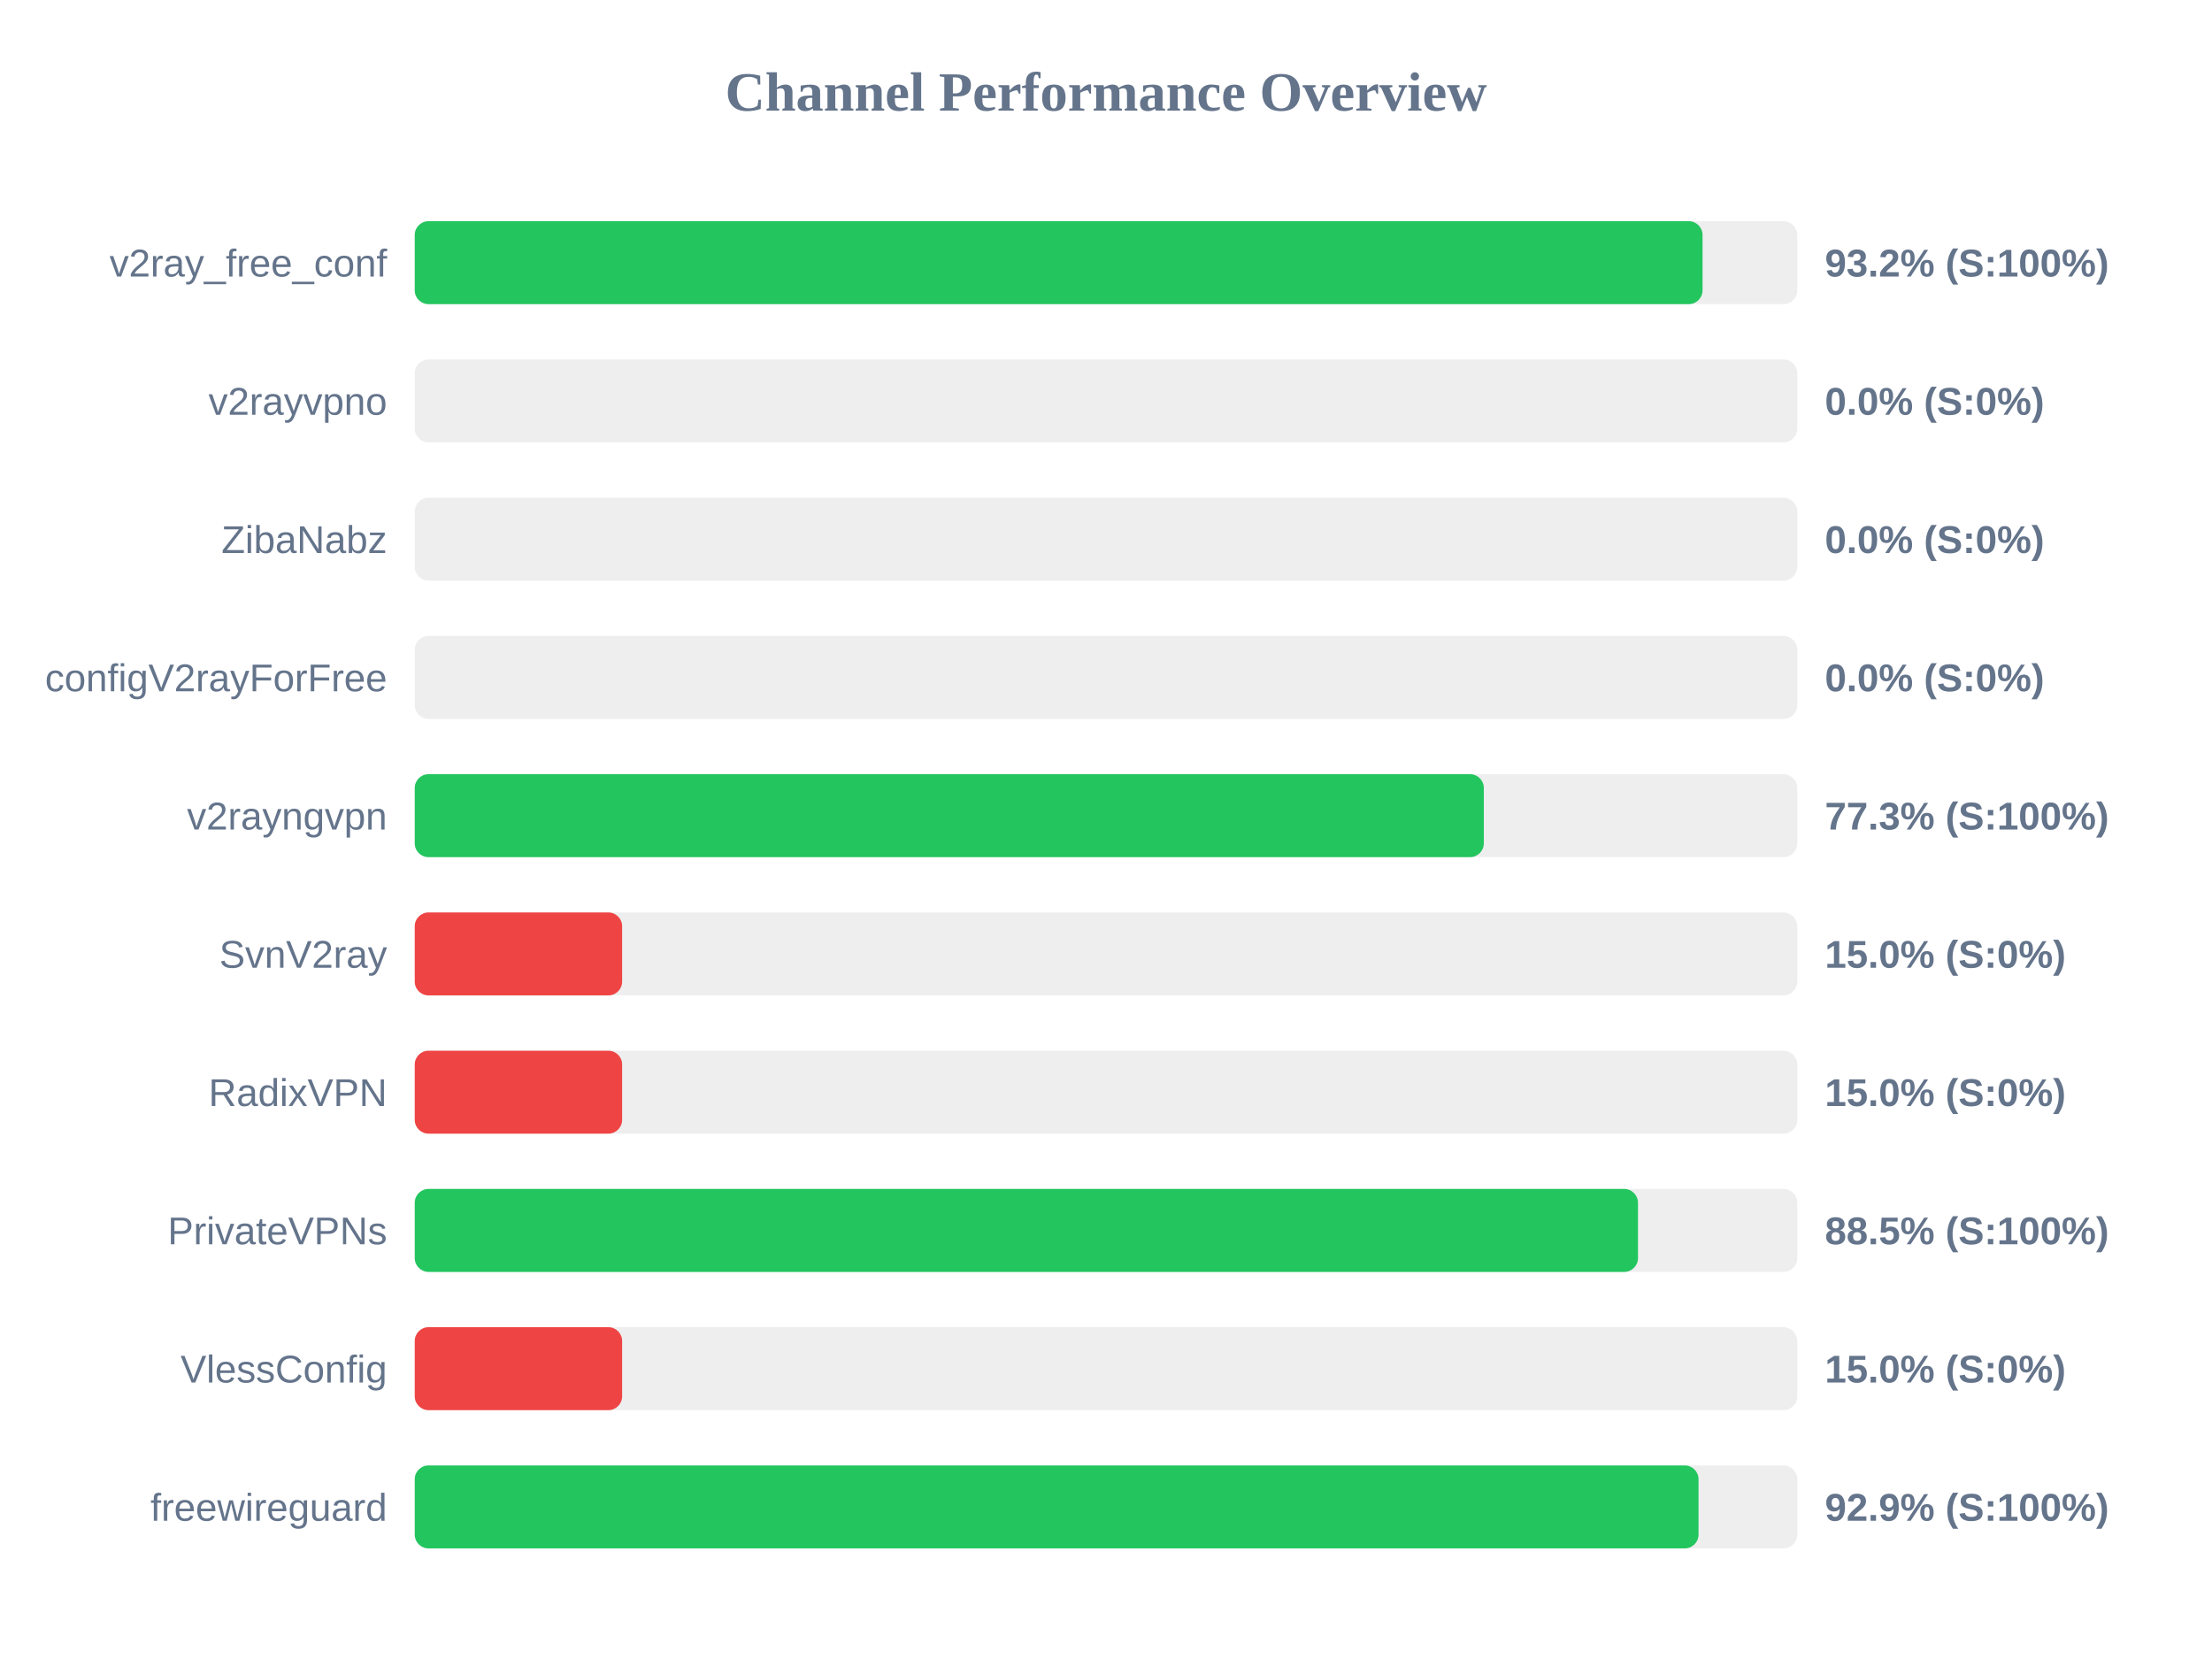
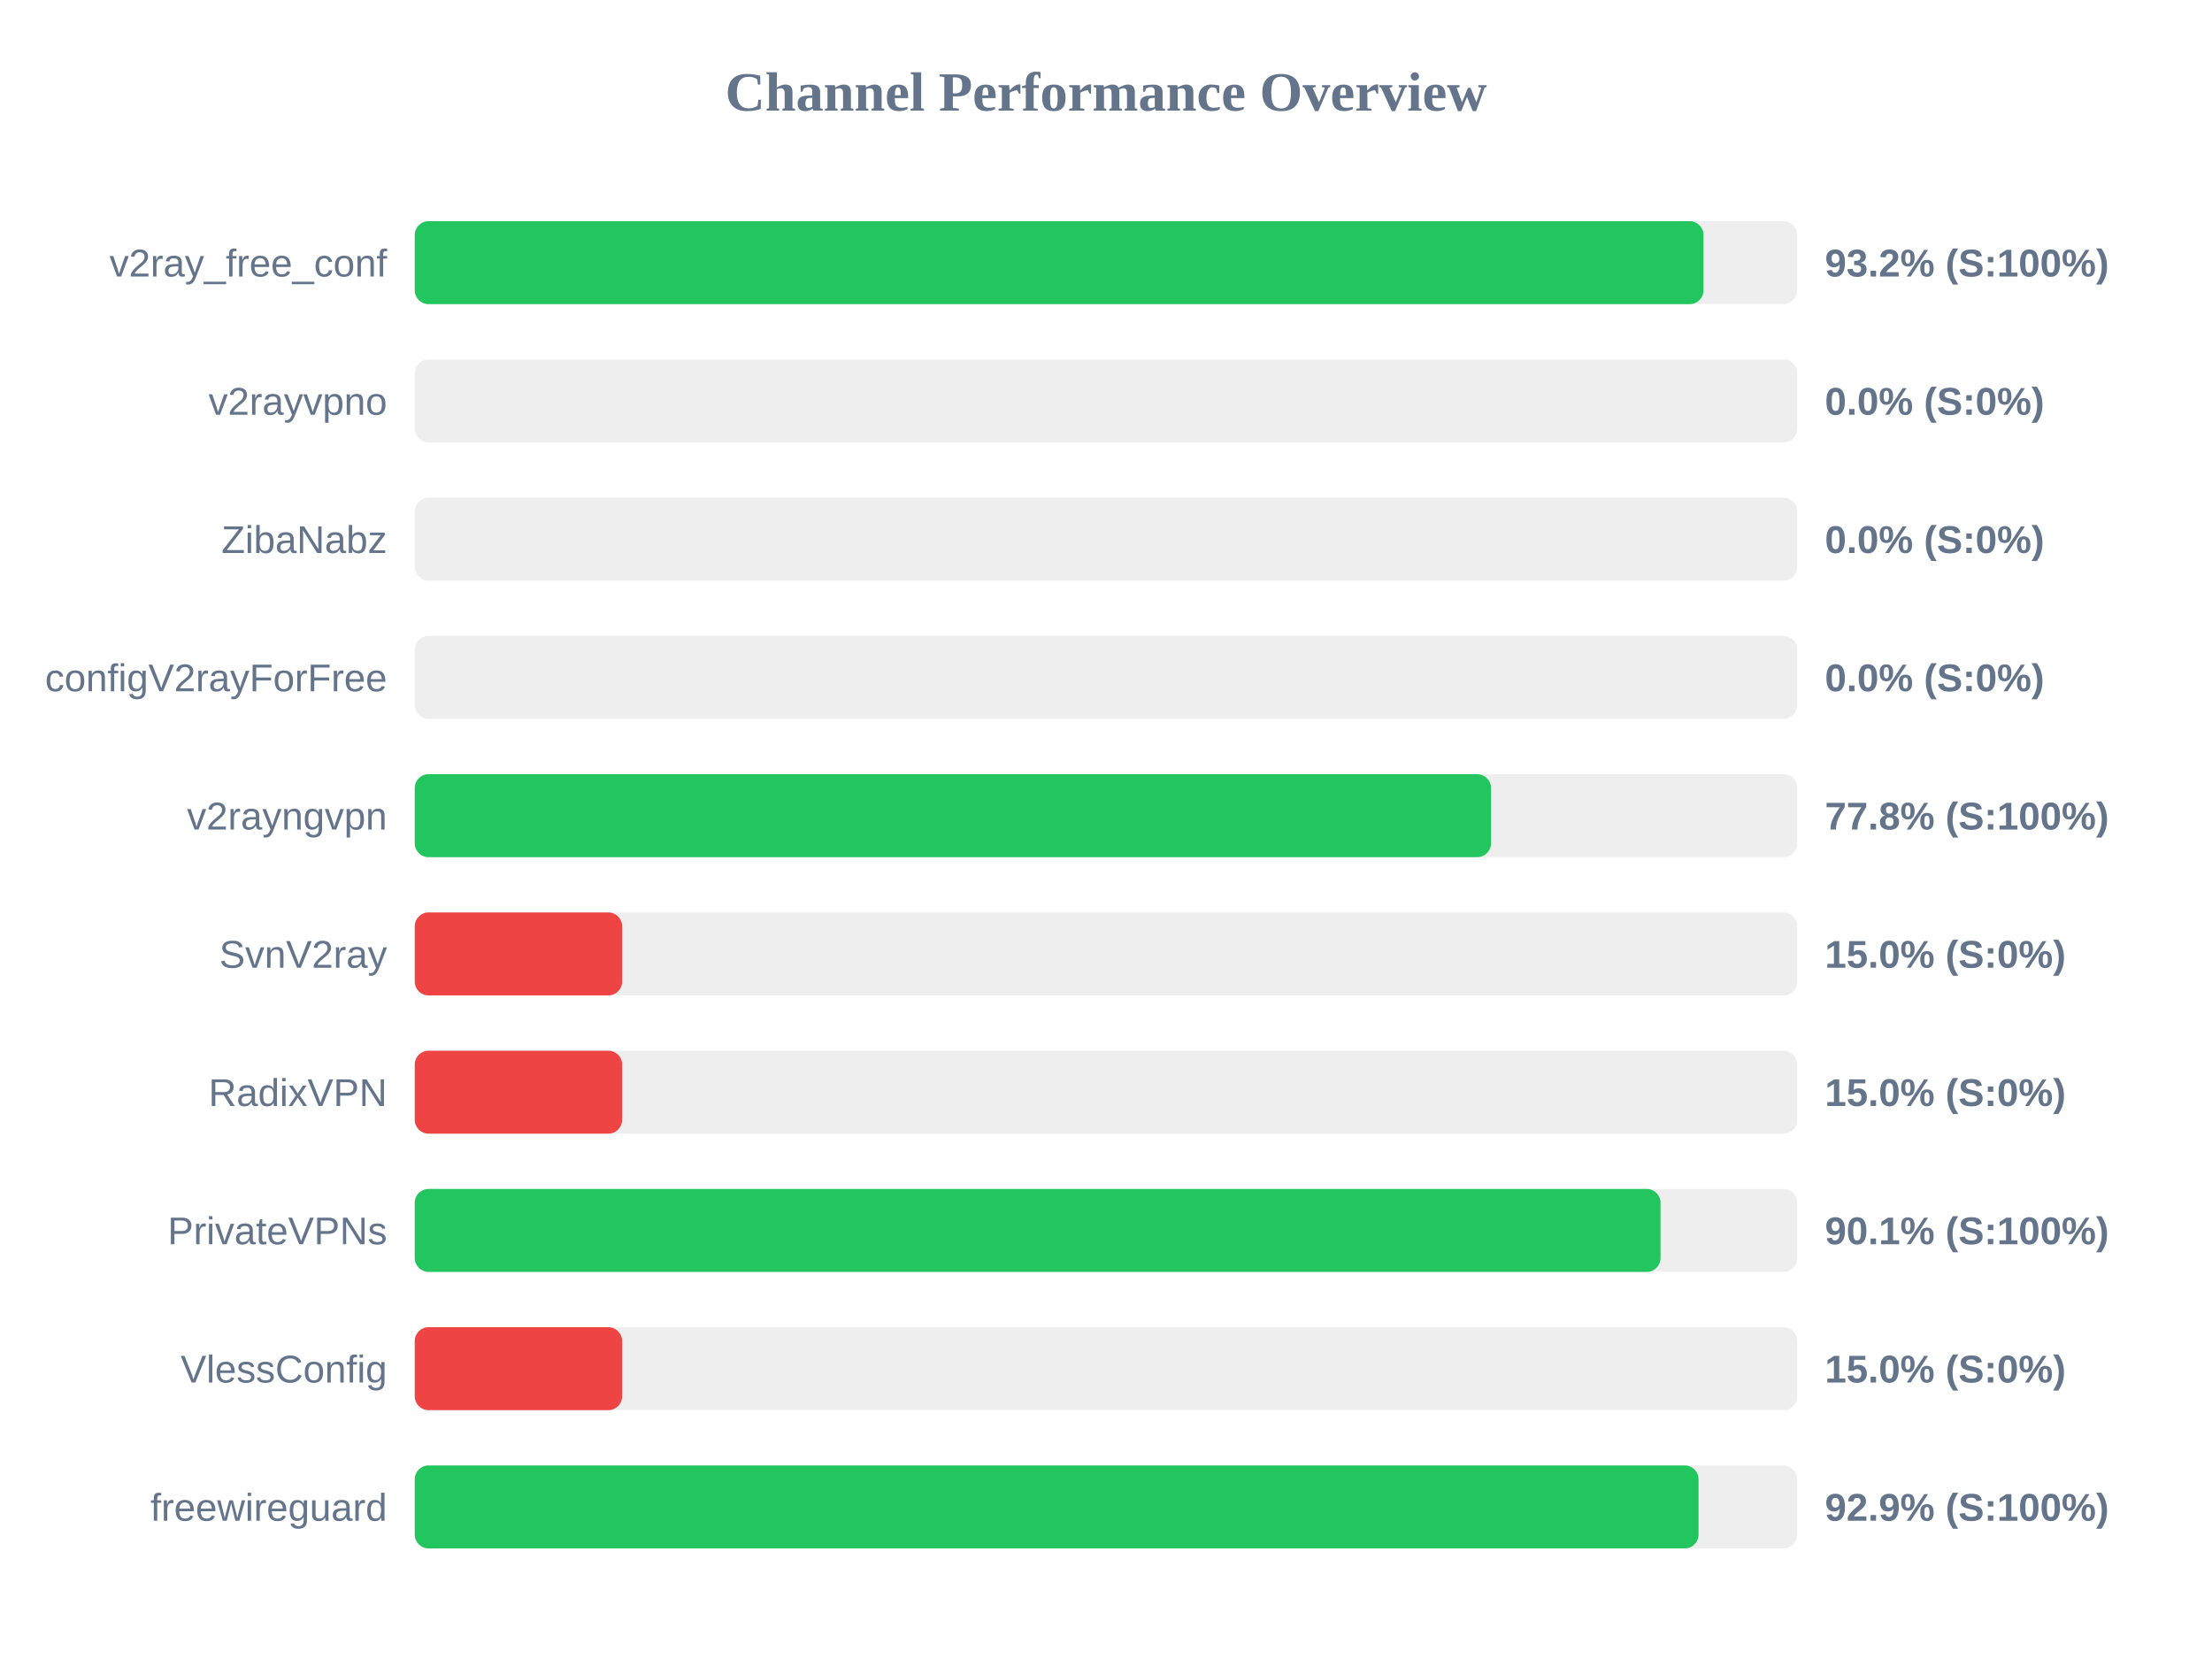
<svg xmlns="http://www.w3.org/2000/svg" width="800" height="600" version="1.1">
  <style>
        .row { font: 14px Arial; fill: #64748b; }
        .score { font: bold 14px Arial; fill: #64748b; }
    </style>
  <text x="400" y="40" text-anchor="middle" font-size="20px" font-weight="bold" fill="#64748b">Channel Performance Overview</text>
  <rect x="150" y="80" width="500" height="30" fill="#eee" rx="5" />
-   <rect x="150" y="80" width="465.75" height="30" fill="#22c55e" rx="5" />
+   <rect x="150" y="80" width="466.1" height="30" fill="#22c55e" rx="5" />
  <text x="140" y="100" text-anchor="end" class="row">v2ray_free_conf</text>
  <text x="660" y="100" text-anchor="start" class="score">93.2% (S:100%)</text>
  <rect x="150" y="130" width="500" height="30" fill="#eee" rx="5" />
  <rect x="150" y="130" width="0.0" height="30" fill="#ef4444" rx="5" />
  <text x="140" y="150" text-anchor="end" class="row">v2rayvpno</text>
  <text x="660" y="150" text-anchor="start" class="score">0.0% (S:0%)</text>
  <rect x="150" y="180" width="500" height="30" fill="#eee" rx="5" />
  <rect x="150" y="180" width="0.0" height="30" fill="#ef4444" rx="5" />
  <text x="140" y="200" text-anchor="end" class="row">ZibaNabz</text>
  <text x="660" y="200" text-anchor="start" class="score">0.0% (S:0%)</text>
  <rect x="150" y="230" width="500" height="30" fill="#eee" rx="5" />
  <rect x="150" y="230" width="0.0" height="30" fill="#ef4444" rx="5" />
  <text x="140" y="250" text-anchor="end" class="row">configV2rayForFree</text>
  <text x="660" y="250" text-anchor="start" class="score">0.0% (S:0%)</text>
  <rect x="150" y="280" width="500" height="30" fill="#eee" rx="5" />
-   <rect x="150" y="280" width="386.65" height="30" fill="#22c55e" rx="5" />
+   <rect x="150" y="280" width="389.25" height="30" fill="#22c55e" rx="5" />
  <text x="140" y="300" text-anchor="end" class="row">v2rayngvpn</text>
-   <text x="660" y="300" text-anchor="start" class="score">77.3% (S:100%)</text>
+   <text x="660" y="300" text-anchor="start" class="score">77.8% (S:100%)</text>
  <rect x="150" y="330" width="500" height="30" fill="#eee" rx="5" />
  <rect x="150" y="330" width="75.0" height="30" fill="#ef4444" rx="5" />
  <text x="140" y="350" text-anchor="end" class="row">SvnV2ray</text>
  <text x="660" y="350" text-anchor="start" class="score">15.0% (S:0%)</text>
  <rect x="150" y="380" width="500" height="30" fill="#eee" rx="5" />
  <rect x="150" y="380" width="75.0" height="30" fill="#ef4444" rx="5" />
  <text x="140" y="400" text-anchor="end" class="row">RadixVPN</text>
  <text x="660" y="400" text-anchor="start" class="score">15.0% (S:0%)</text>
  <rect x="150" y="430" width="500" height="30" fill="#eee" rx="5" />
-   <rect x="150" y="430" width="442.4" height="30" fill="#22c55e" rx="5" />
+   <rect x="150" y="430" width="450.55" height="30" fill="#22c55e" rx="5" />
  <text x="140" y="450" text-anchor="end" class="row">PrivateVPNs</text>
-   <text x="660" y="450" text-anchor="start" class="score">88.5% (S:100%)</text>
+   <text x="660" y="450" text-anchor="start" class="score">90.1% (S:100%)</text>
  <rect x="150" y="480" width="500" height="30" fill="#eee" rx="5" />
  <rect x="150" y="480" width="75.0" height="30" fill="#ef4444" rx="5" />
  <text x="140" y="500" text-anchor="end" class="row">VlessConfig</text>
  <text x="660" y="500" text-anchor="start" class="score">15.0% (S:0%)</text>
  <rect x="150" y="530" width="500" height="30" fill="#eee" rx="5" />
  <rect x="150" y="530" width="464.3" height="30" fill="#22c55e" rx="5" />
  <text x="140" y="550" text-anchor="end" class="row">freewireguard</text>
  <text x="660" y="550" text-anchor="start" class="score">92.9% (S:100%)</text>
</svg>
